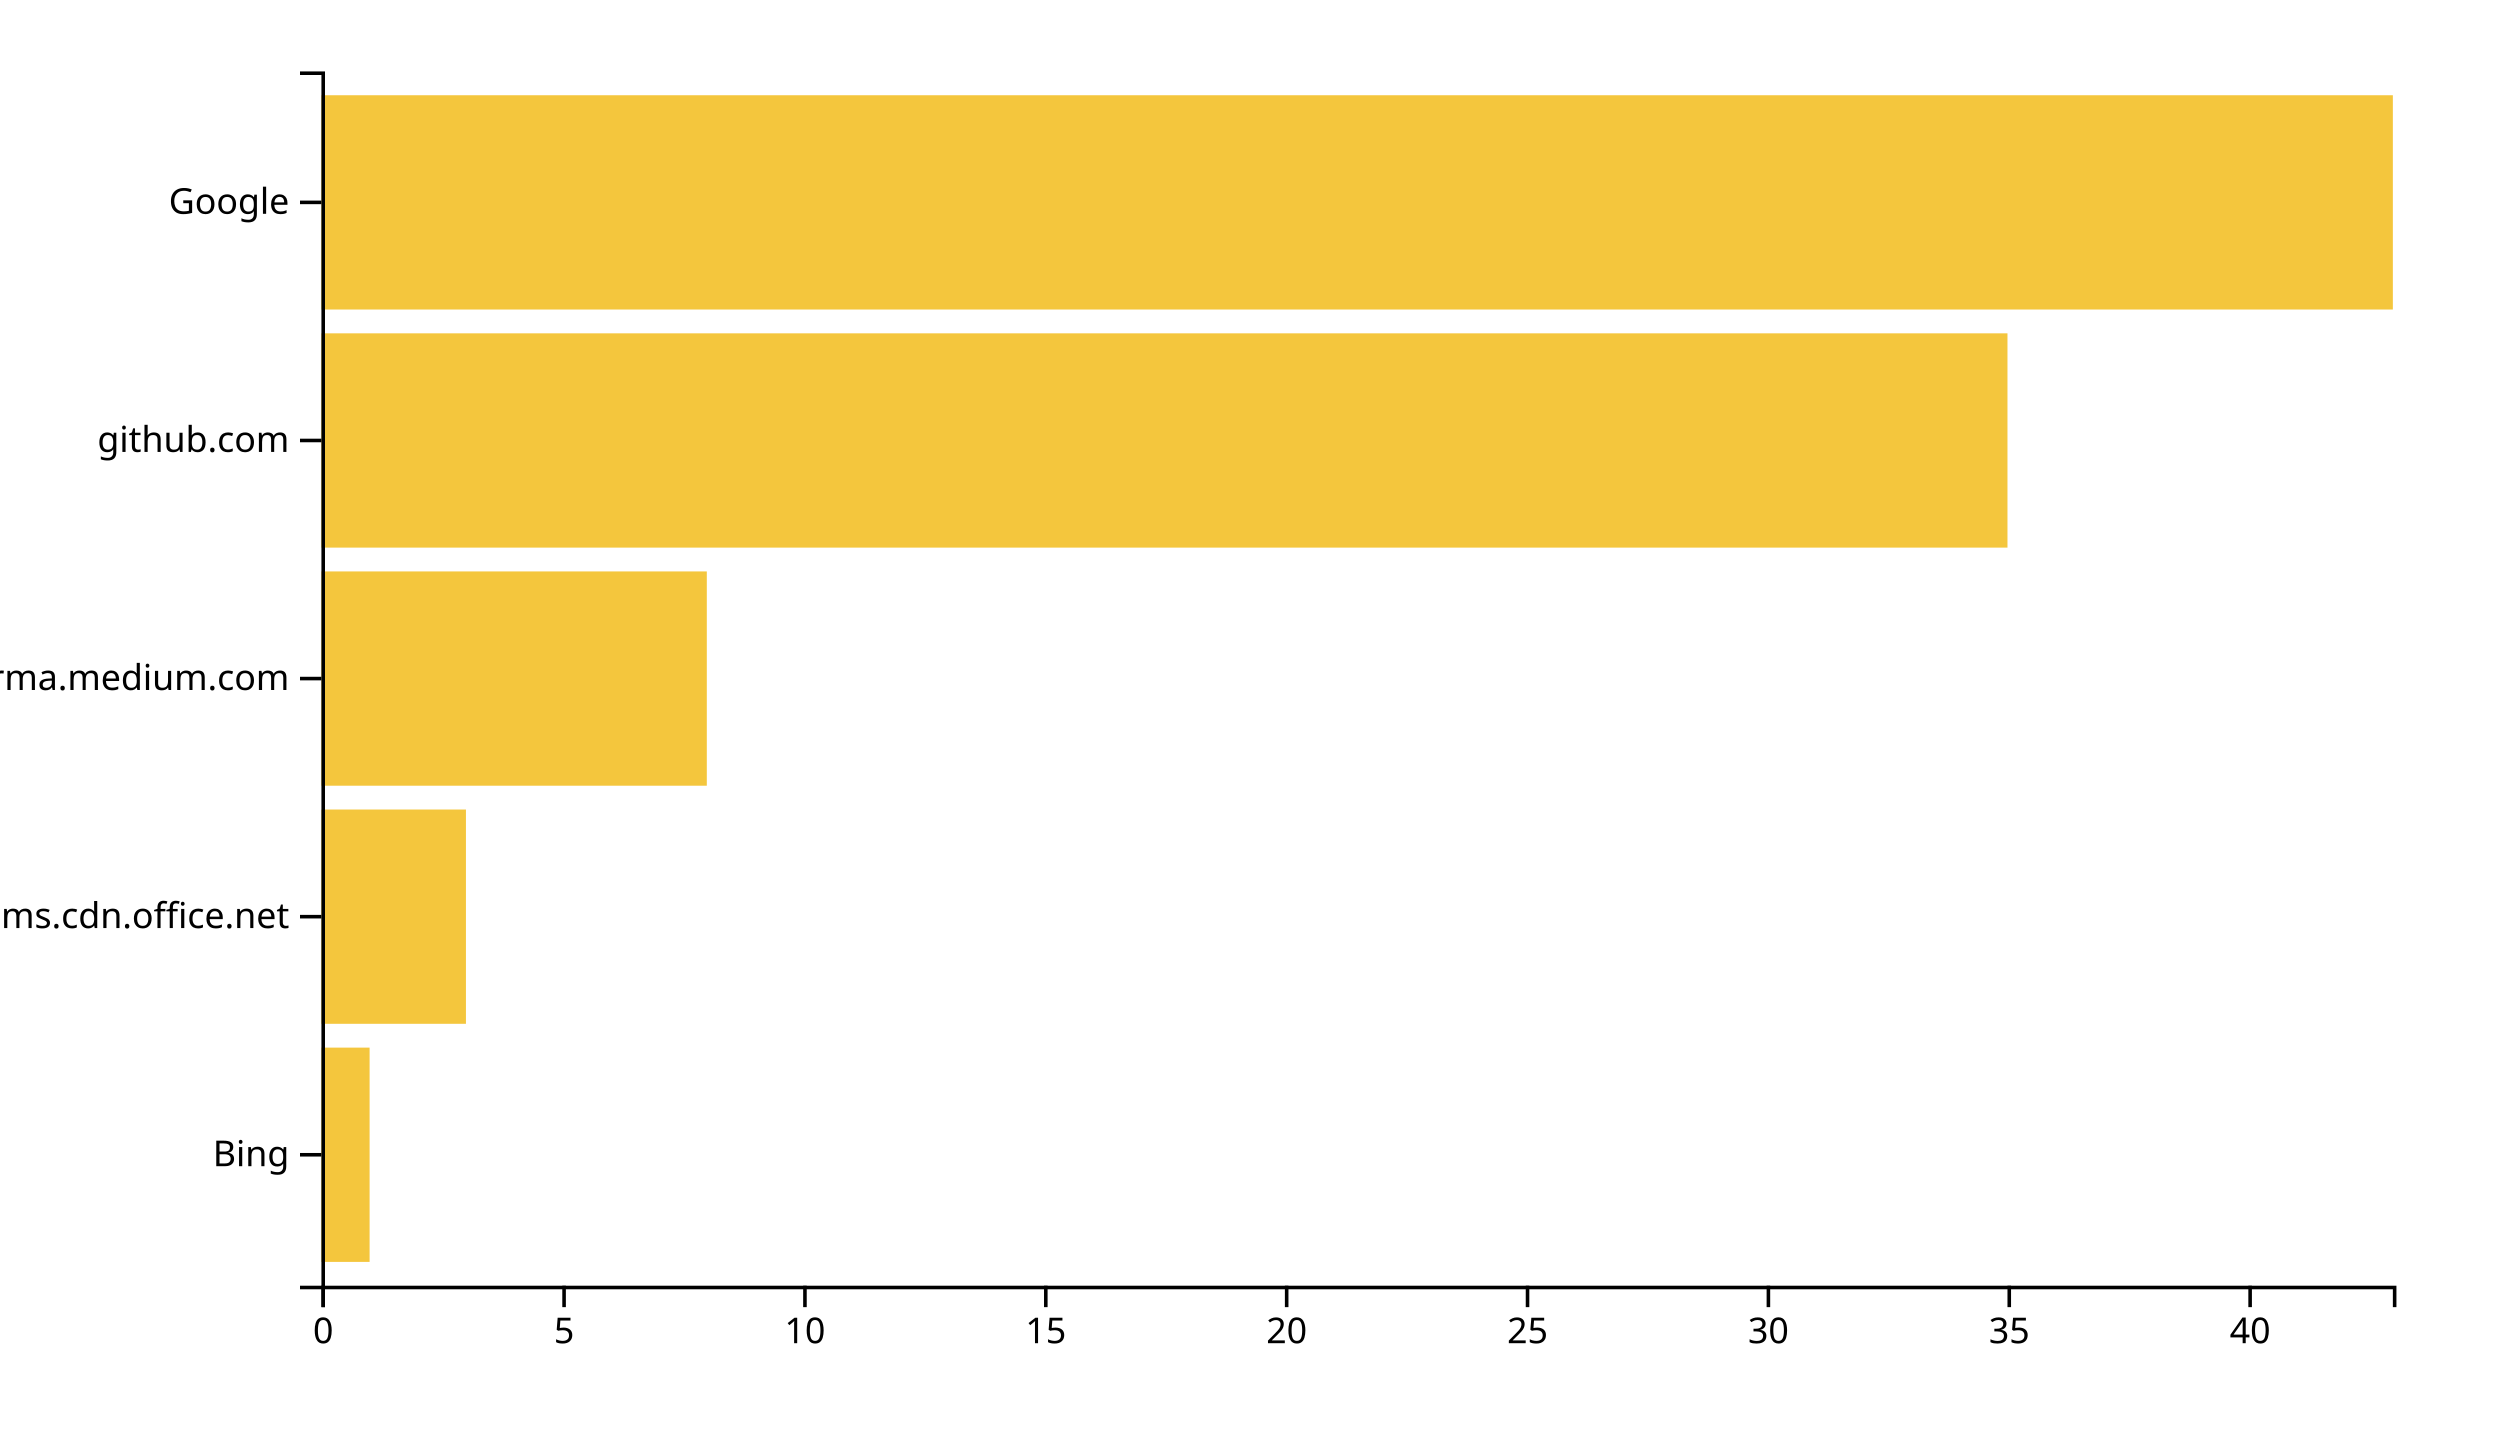
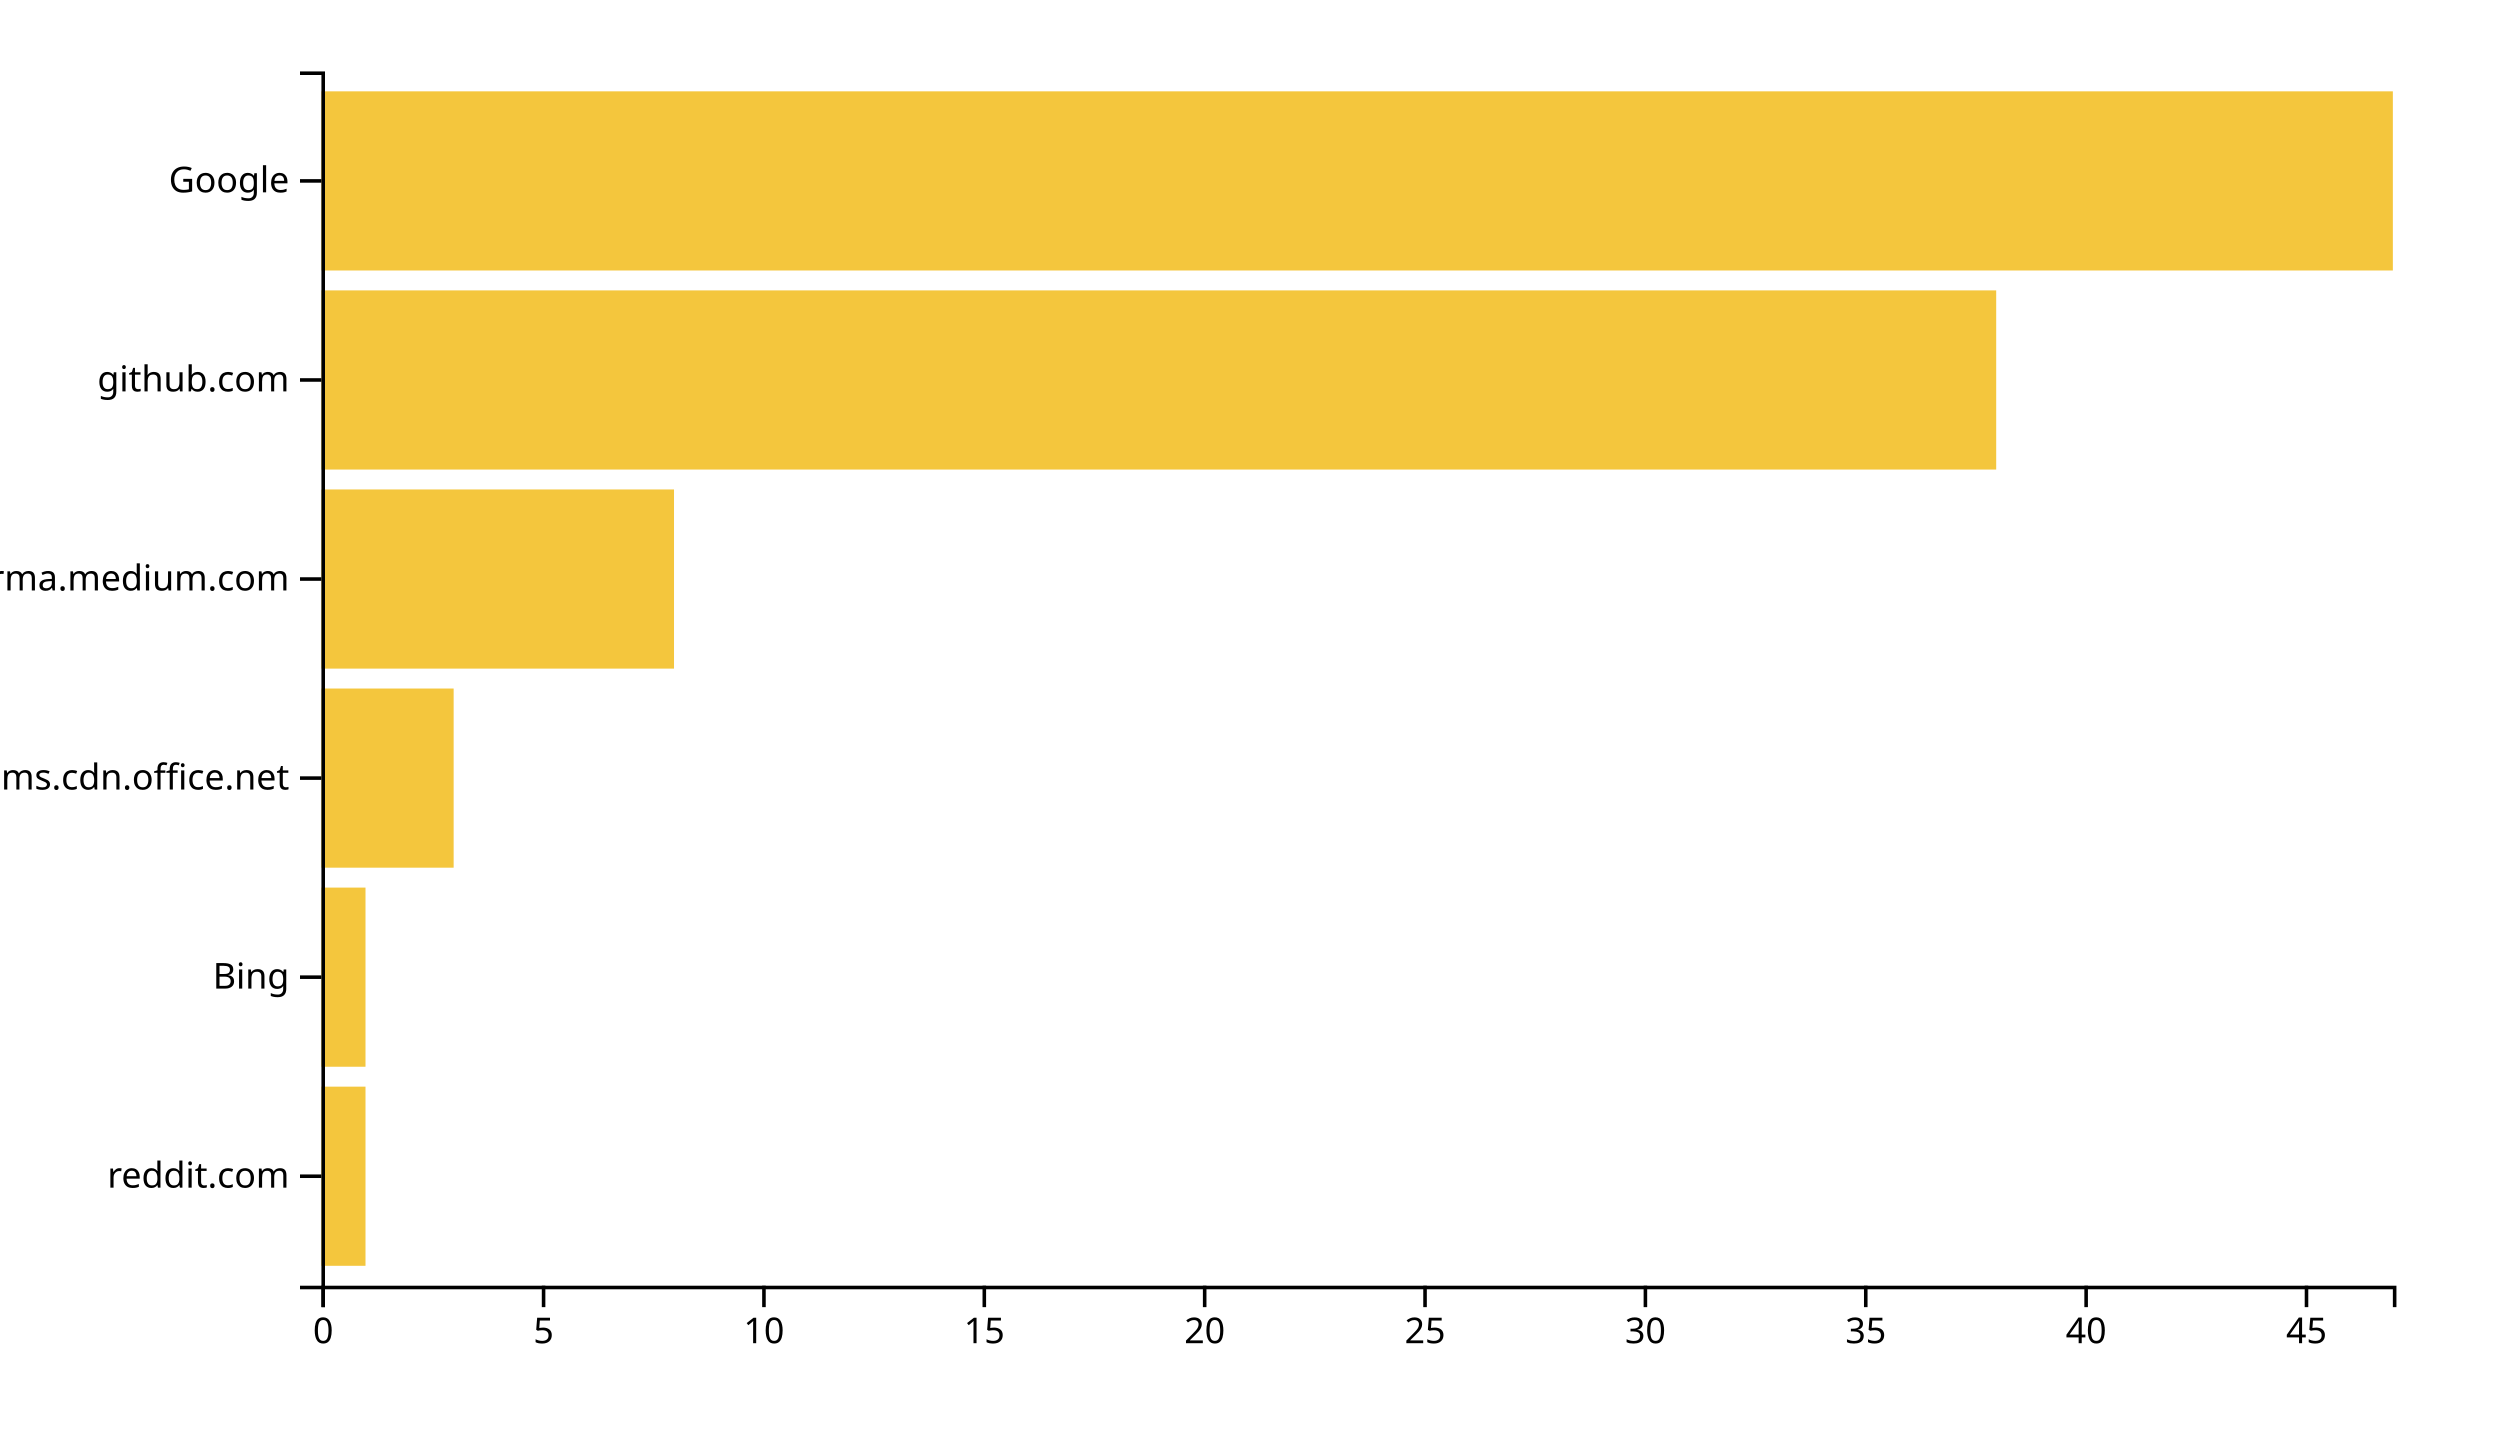
<svg xmlns="http://www.w3.org/2000/svg" width="700" height="400">
  <g transform="translate(90,20)">
-     <rect class="bar" width="13.488" y="273.333" height="60" style="fill: #f4c63d; text-anchor: end;" />
-     <rect class="bar" width="40.465" y="206.667" height="60" style="fill: #f4c63d; text-anchor: end;" />
-     <rect class="bar" width="107.907" y="140" height="60" style="fill: #f4c63d; text-anchor: end;" />
-     <rect class="bar" width="472.093" y="73.333" height="60" style="fill: #f4c63d; text-anchor: end;" />
-     <rect class="bar" width="580" y="6.667" height="60" style="fill: #f4c63d; text-anchor: end;" />
+     <rect class="bar" width="12.34" y="284.262" height="50.164" style="fill: #f4c63d; text-anchor: end;" />
+     <rect class="bar" width="12.34" y="228.525" height="50.164" style="fill: #f4c63d; text-anchor: end;" />
+     <rect class="bar" width="37.021" y="172.787" height="50.164" style="fill: #f4c63d; text-anchor: end;" />
+     <rect class="bar" width="98.723" y="117.049" height="50.164" style="fill: #f4c63d; text-anchor: end;" />
+     <rect class="bar" width="468.936" y="61.311" height="50.164" style="fill: #f4c63d; text-anchor: end;" />
+     <rect class="bar" width="580" y="5.574" height="50.164" style="fill: #f4c63d; text-anchor: end;" />
    <g transform="translate(0,340)" fill="none" font-size="10" font-family="sans-serif" text-anchor="middle">
      <path class="domain" stroke="currentColor" d="M0.5,6V0.5H580.5V6" />
      <g class="tick" opacity="1" transform="translate(0.5,0)">
        <line stroke="currentColor" y2="6" />
        <text fill="currentColor" y="9" dy="0.71em">0</text>
      </g>
-       <g class="tick" opacity="1" transform="translate(67.94186,0)">
+       <g class="tick" opacity="1" transform="translate(62.20213,0)">
        <line stroke="currentColor" y2="6" />
        <text fill="currentColor" y="9" dy="0.71em">5</text>
      </g>
-       <g class="tick" opacity="1" transform="translate(135.3837,0)">
+       <g class="tick" opacity="1" transform="translate(123.9043,0)">
        <line stroke="currentColor" y2="6" />
        <text fill="currentColor" y="9" dy="0.71em">10</text>
      </g>
-       <g class="tick" opacity="1" transform="translate(202.8256,0)">
+       <g class="tick" opacity="1" transform="translate(185.6064,0)">
        <line stroke="currentColor" y2="6" />
        <text fill="currentColor" y="9" dy="0.71em">15</text>
      </g>
-       <g class="tick" opacity="1" transform="translate(270.2674,0)">
+       <g class="tick" opacity="1" transform="translate(247.3085,0)">
        <line stroke="currentColor" y2="6" />
        <text fill="currentColor" y="9" dy="0.71em">20</text>
      </g>
-       <g class="tick" opacity="1" transform="translate(337.7093,0)">
+       <g class="tick" opacity="1" transform="translate(309.0106,0)">
        <line stroke="currentColor" y2="6" />
        <text fill="currentColor" y="9" dy="0.71em">25</text>
      </g>
-       <g class="tick" opacity="1" transform="translate(405.1512,0)">
+       <g class="tick" opacity="1" transform="translate(370.7128,0)">
        <line stroke="currentColor" y2="6" />
        <text fill="currentColor" y="9" dy="0.71em">30</text>
      </g>
-       <g class="tick" opacity="1" transform="translate(472.593,0)">
+       <g class="tick" opacity="1" transform="translate(432.4149,0)">
        <line stroke="currentColor" y2="6" />
        <text fill="currentColor" y="9" dy="0.71em">35</text>
      </g>
-       <g class="tick" opacity="1" transform="translate(540.0349,0)">
+       <g class="tick" opacity="1" transform="translate(494.117,0)">
        <line stroke="currentColor" y2="6" />
        <text fill="currentColor" y="9" dy="0.71em">40</text>
+       </g>
+       <g class="tick" opacity="1" transform="translate(555.8191,0)">
+         <line stroke="currentColor" y2="6" />
+         <text fill="currentColor" y="9" dy="0.71em">45</text>
      </g>
    </g>
    <g fill="none" font-size="10" font-family="sans-serif" text-anchor="end">
      <path class="domain" stroke="currentColor" d="M-6,340.5H0.5V0.5H-6" />
-       <g class="tick" opacity="1" transform="translate(0,303.3333)">
+       <g class="tick" opacity="1" transform="translate(0,309.3443)">
+         <line stroke="currentColor" x2="-6" />
+         <text fill="currentColor" x="-9" dy="0.32em">reddit.com</text>
+       </g>
+       <g class="tick" opacity="1" transform="translate(0,253.6066)">
        <line stroke="currentColor" x2="-6" />
        <text fill="currentColor" x="-9" dy="0.32em">Bing</text>
      </g>
-       <g class="tick" opacity="1" transform="translate(0,236.6667)">
+       <g class="tick" opacity="1" transform="translate(0,197.8689)">
        <line stroke="currentColor" x2="-6" />
        <text fill="currentColor" x="-9" dy="0.32em">statics.teams.cdn.office.net</text>
      </g>
-       <g class="tick" opacity="1" transform="translate(0,170)">
+       <g class="tick" opacity="1" transform="translate(0,142.1311)">
        <line stroke="currentColor" x2="-6" />
        <text fill="currentColor" x="-9" dy="0.32em">xgirma.medium.com</text>
      </g>
-       <g class="tick" opacity="1" transform="translate(0,103.3333)">
+       <g class="tick" opacity="1" transform="translate(0,86.39344)">
        <line stroke="currentColor" x2="-6" />
        <text fill="currentColor" x="-9" dy="0.32em">github.com</text>
      </g>
-       <g class="tick" opacity="1" transform="translate(0,36.66667)">
+       <g class="tick" opacity="1" transform="translate(0,30.65574)">
        <line stroke="currentColor" x2="-6" />
        <text fill="currentColor" x="-9" dy="0.32em">Google</text>
      </g>
    </g>
  </g>
</svg>
